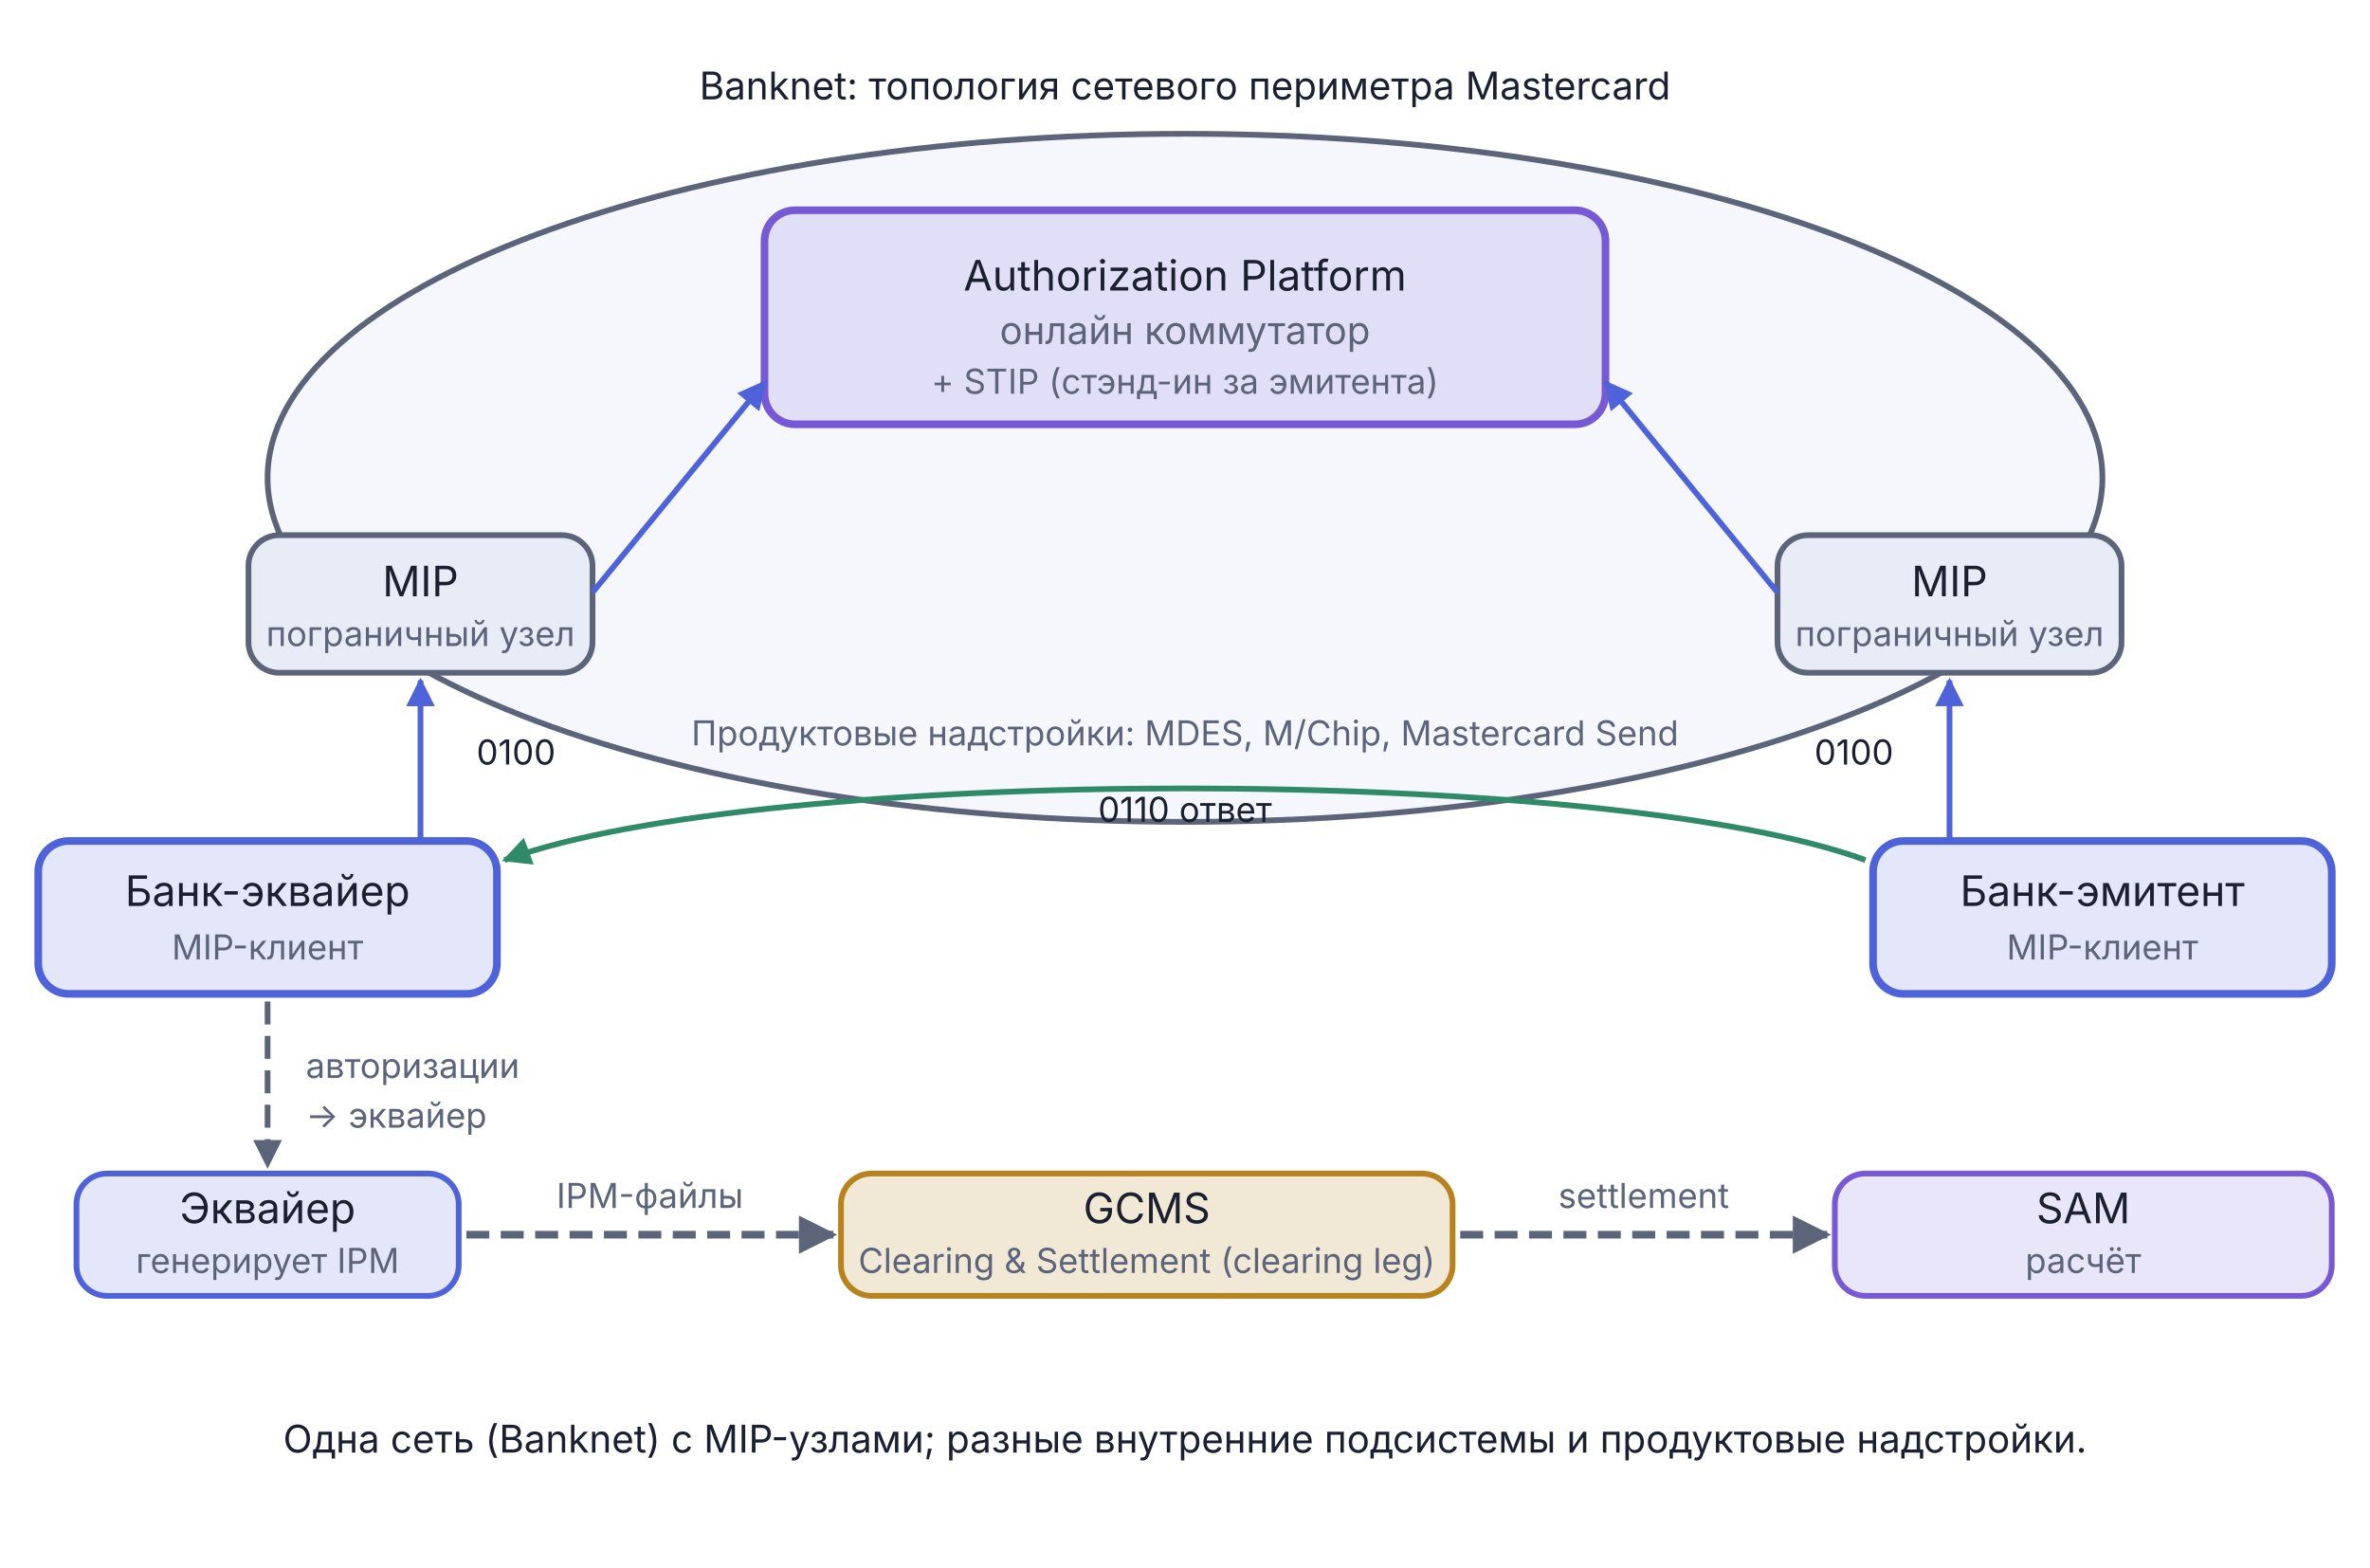
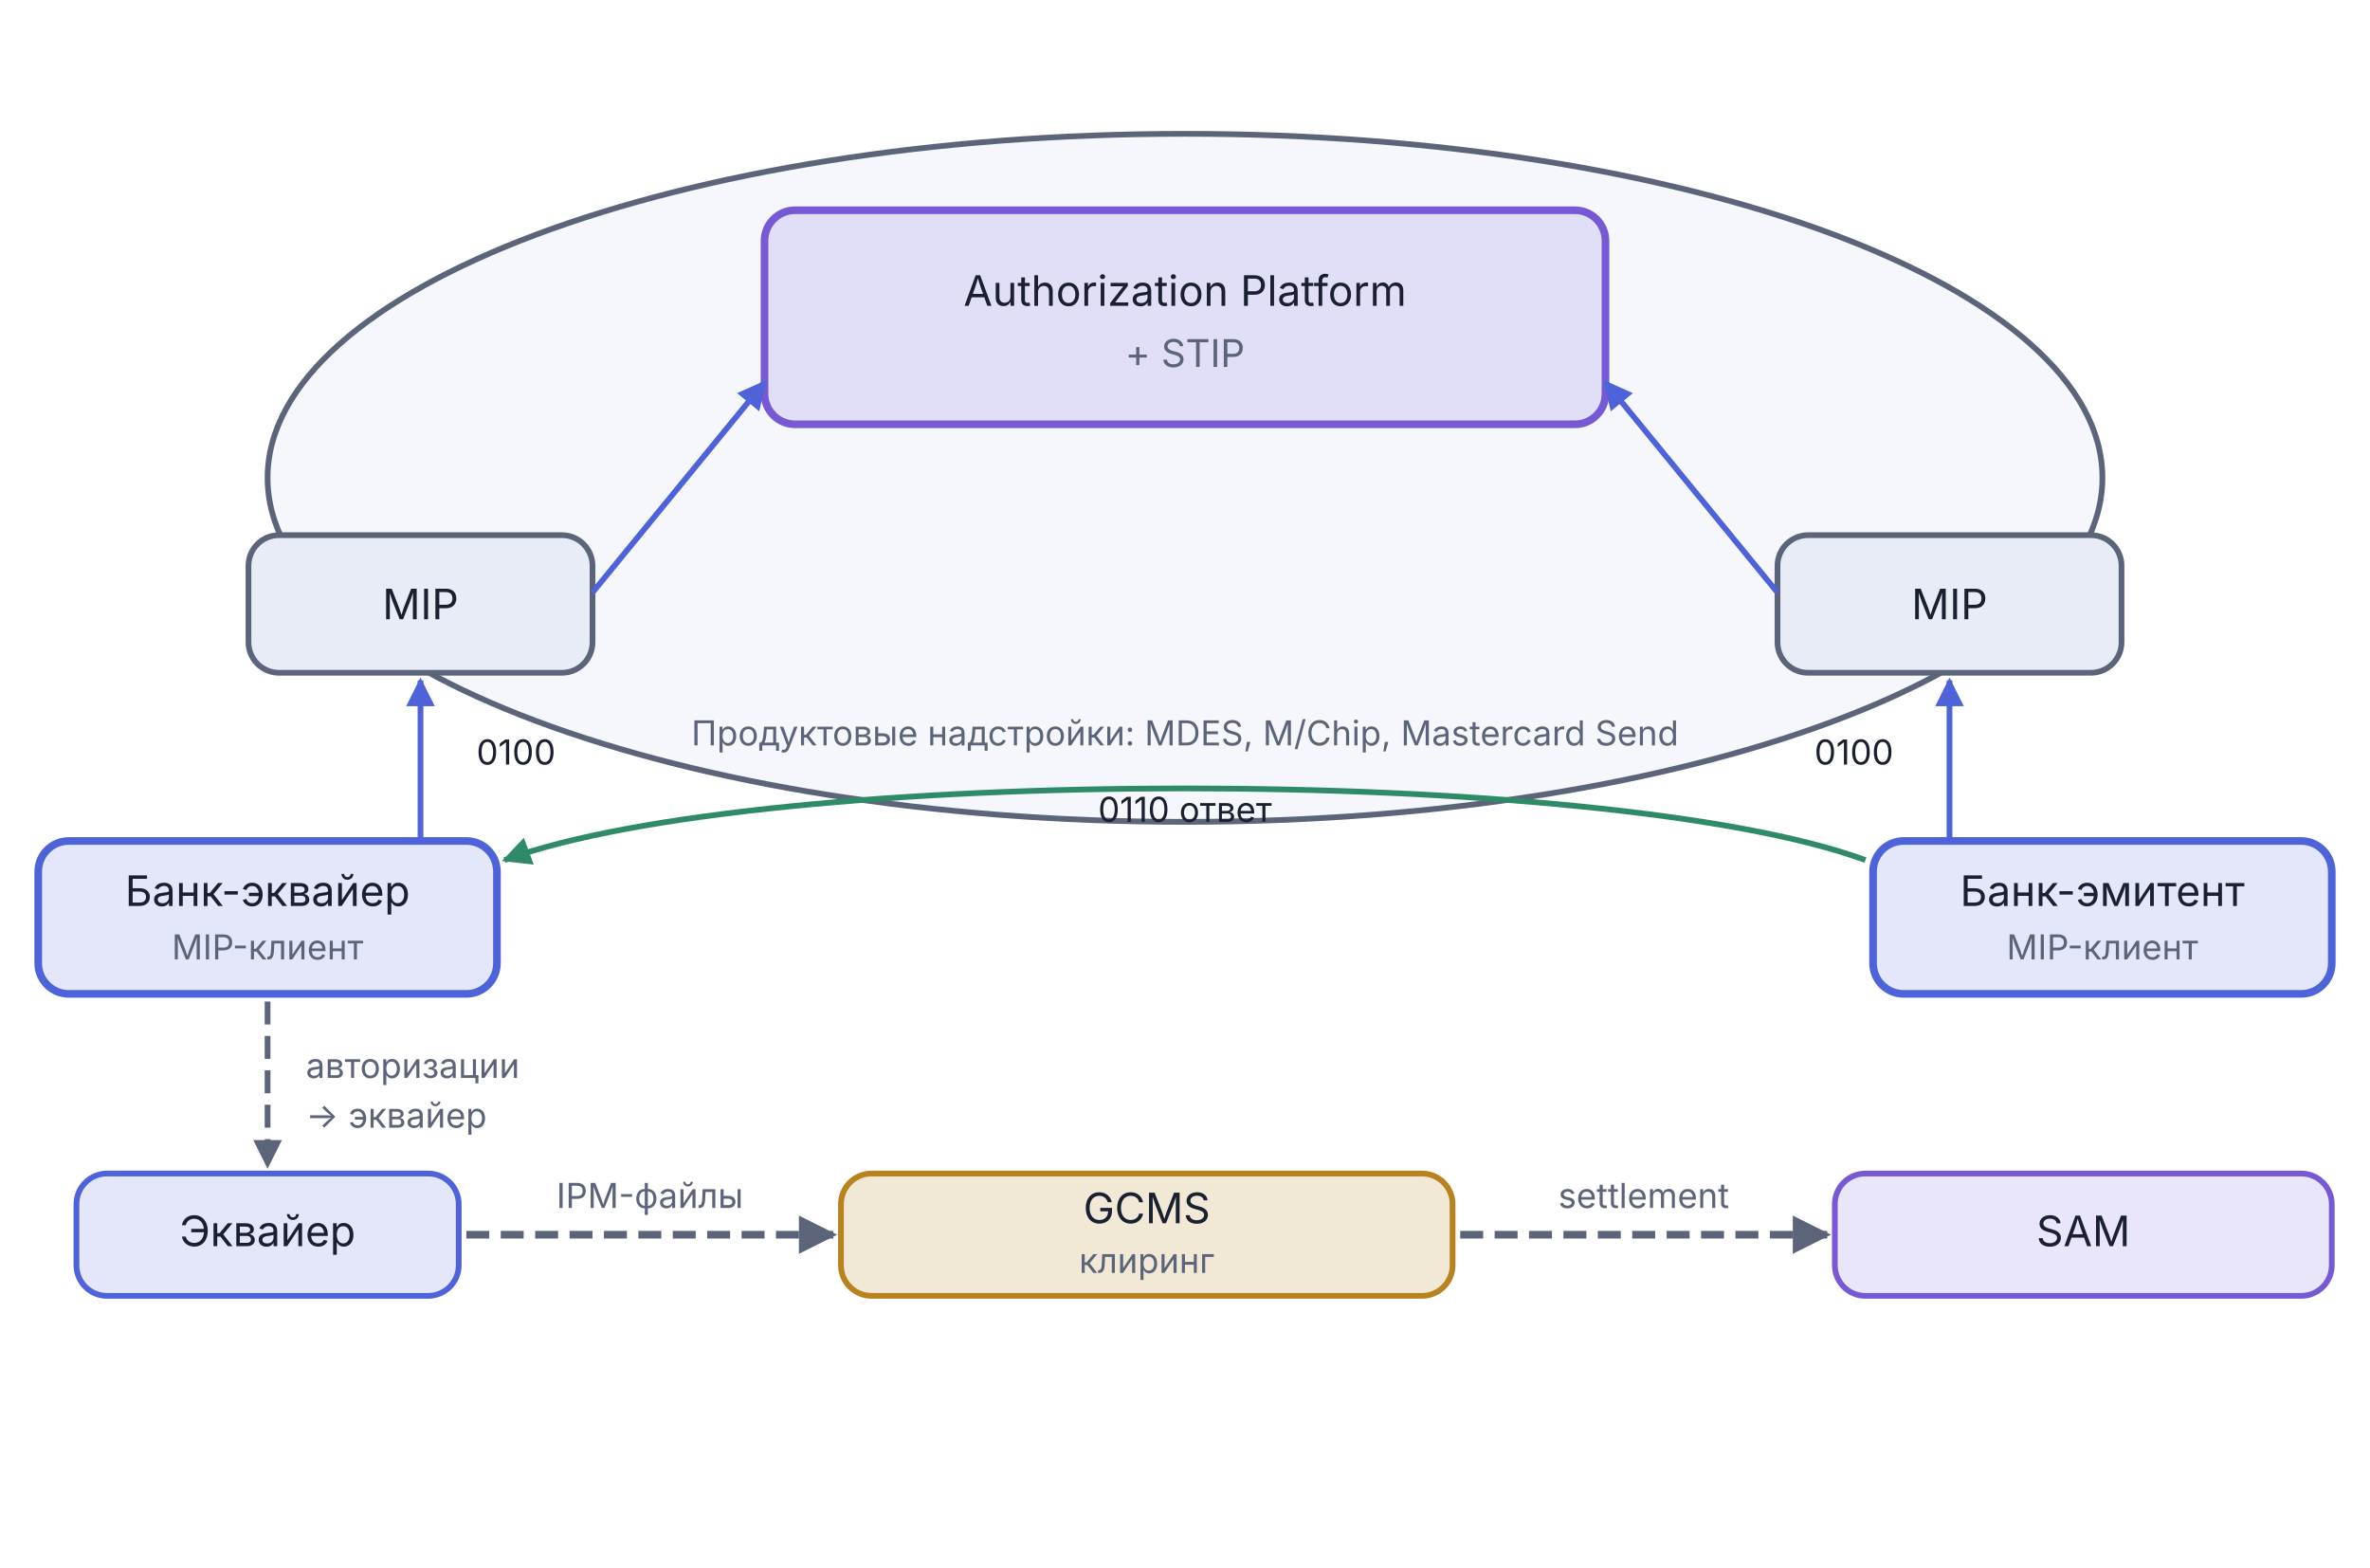
<svg xmlns="http://www.w3.org/2000/svg" viewBox="0 0 620 410" width="620" height="410">
  <defs>
    <marker id="arr-Good" viewBox="0 0 10 10" refX="9" refY="5" markerWidth="5" markerHeight="5" orient="auto">
      <path d="M0,0 L10,5 L0,10 Z" fill="#2F8B67" />
    </marker>
    <marker id="arr-Good-s" viewBox="0 0 10 10" refX="1" refY="5" markerWidth="5" markerHeight="5" orient="auto">
      <path d="M10,0 L0,5 L10,10 Z" fill="#2F8B67" />
    </marker>
    <marker id="arr-AccentA" viewBox="0 0 10 10" refX="9" refY="5" markerWidth="5" markerHeight="5" orient="auto">
      <path d="M0,0 L10,5 L0,10 Z" fill="#4E63D9" />
    </marker>
    <marker id="arr-AccentA-s" viewBox="0 0 10 10" refX="1" refY="5" markerWidth="5" markerHeight="5" orient="auto">
      <path d="M10,0 L0,5 L10,10 Z" fill="#4E63D9" />
    </marker>
    <marker id="arr-Muted" viewBox="0 0 10 10" refX="9" refY="5" markerWidth="5" markerHeight="5" orient="auto">
      <path d="M0,0 L10,5 L0,10 Z" fill="#5C647A" />
    </marker>
    <marker id="arr-Muted-s" viewBox="0 0 10 10" refX="1" refY="5" markerWidth="5" markerHeight="5" orient="auto">
      <path d="M10,0 L0,5 L10,10 Z" fill="#5C647A" />
    </marker>
  </defs>
-   <text x="310.0" y="26.0" text-anchor="middle" font-family="Inter, -apple-system, BlinkMacSystemFont, 'Helvetica Neue', Arial, sans-serif" font-size="10" fill="#1A2030">Banknet: топология сетевого периметра Mastercard</text>
  <ellipse cx="310.0" cy="125.0" rx="240.0" ry="90.0" fill="#F5F7FD" stroke="#5C647A" stroke-width="1.5" />
  <rect x="200.0" y="55.0" width="220" height="56" rx="8" fill="#7759D6" fill-opacity="0.15" stroke="#7759D6" stroke-width="2" />
-   <text x="310.0" y="76.0" text-anchor="middle" font-family="Inter, -apple-system, BlinkMacSystemFont, 'Helvetica Neue', Arial, sans-serif" font-size="11" fill="#1A2030">Authorization Platform</text>
-   <text x="310.0" y="90.0" text-anchor="middle" font-family="Inter, -apple-system, BlinkMacSystemFont, 'Helvetica Neue', Arial, sans-serif" font-size="10" fill="#5C647A">онлайн коммутатор</text>
-   <text x="310.0" y="103.0" text-anchor="middle" font-family="Inter, -apple-system, BlinkMacSystemFont, 'Helvetica Neue', Arial, sans-serif" font-size="9" fill="#5C647A">+ STIP (стэнд-ин за эмитента)</text>
+   <text x="310.0" y="80.0" text-anchor="middle" font-family="Inter, -apple-system, BlinkMacSystemFont, 'Helvetica Neue', Arial, sans-serif" font-size="11" fill="#1A2030">Authorization Platform</text>
+   <text x="310.0" y="96.0" text-anchor="middle" font-family="Inter, -apple-system, BlinkMacSystemFont, 'Helvetica Neue', Arial, sans-serif" font-size="10" fill="#5C647A">+ STIP</text>
  <rect x="65.0" y="140.0" width="90" height="36" rx="8" fill="#E8ECF7" stroke="#5C647A" stroke-width="1.5" />
-   <text x="110.0" y="156.0" text-anchor="middle" font-family="Inter, -apple-system, BlinkMacSystemFont, 'Helvetica Neue', Arial, sans-serif" font-size="11" fill="#1A2030">MIP</text>
-   <text x="110.0" y="169.0" text-anchor="middle" font-family="Inter, -apple-system, BlinkMacSystemFont, 'Helvetica Neue', Arial, sans-serif" font-size="9" fill="#5C647A">пограничный узел</text>
+   <text x="110.0" y="162.0" text-anchor="middle" font-family="Inter, -apple-system, BlinkMacSystemFont, 'Helvetica Neue', Arial, sans-serif" font-size="11" fill="#1A2030">MIP</text>
  <rect x="465.0" y="140.0" width="90" height="36" rx="8" fill="#E8ECF7" stroke="#5C647A" stroke-width="1.5" />
-   <text x="510.0" y="156.0" text-anchor="middle" font-family="Inter, -apple-system, BlinkMacSystemFont, 'Helvetica Neue', Arial, sans-serif" font-size="11" fill="#1A2030">MIP</text>
-   <text x="510.0" y="169.0" text-anchor="middle" font-family="Inter, -apple-system, BlinkMacSystemFont, 'Helvetica Neue', Arial, sans-serif" font-size="9" fill="#5C647A">пограничный узел</text>
+   <text x="510.0" y="162.0" text-anchor="middle" font-family="Inter, -apple-system, BlinkMacSystemFont, 'Helvetica Neue', Arial, sans-serif" font-size="11" fill="#1A2030">MIP</text>
  <text x="310.0" y="195.0" text-anchor="middle" font-family="Inter, -apple-system, BlinkMacSystemFont, 'Helvetica Neue', Arial, sans-serif" font-size="9" fill="#5C647A">Продуктовые надстройки: MDES, M/Chip, Mastercard Send</text>
  <rect x="10.0" y="220.0" width="120" height="40" rx="8" fill="#4E63D9" fill-opacity="0.15" stroke="#4E63D9" stroke-width="2" />
  <text x="70.0" y="237.0" text-anchor="middle" font-family="Inter, -apple-system, BlinkMacSystemFont, 'Helvetica Neue', Arial, sans-serif" font-size="11" fill="#1A2030">Банк-эквайер</text>
  <text x="70.0" y="251.0" text-anchor="middle" font-family="Inter, -apple-system, BlinkMacSystemFont, 'Helvetica Neue', Arial, sans-serif" font-size="9" fill="#5C647A">MIP-клиент</text>
  <rect x="490.0" y="220.0" width="120" height="40" rx="8" fill="#4E63D9" fill-opacity="0.15" stroke="#4E63D9" stroke-width="2" />
  <text x="550.0" y="237.0" text-anchor="middle" font-family="Inter, -apple-system, BlinkMacSystemFont, 'Helvetica Neue', Arial, sans-serif" font-size="11" fill="#1A2030">Банк-эмитент</text>
  <text x="550.0" y="251.0" text-anchor="middle" font-family="Inter, -apple-system, BlinkMacSystemFont, 'Helvetica Neue', Arial, sans-serif" font-size="9" fill="#5C647A">MIP-клиент</text>
  <line x1="110.0" y1="220.0" x2="110.0" y2="178.0" stroke="#4E63D9" stroke-width="1.5" marker-end="url(#arr-AccentA)" />
  <line x1="155.0" y1="155.0" x2="200.0" y2="100.0" stroke="#4E63D9" stroke-width="1.5" marker-end="url(#arr-AccentA)" />
  <text x="135.0" y="200.0" text-anchor="middle" font-family="Inter, -apple-system, BlinkMacSystemFont, 'Helvetica Neue', Arial, sans-serif" font-size="9" fill="#1A2030">0100</text>
  <line x1="510.0" y1="220.0" x2="510.0" y2="178.0" stroke="#4E63D9" stroke-width="1.5" marker-end="url(#arr-AccentA)" />
  <line x1="465.0" y1="155.0" x2="420.0" y2="100.0" stroke="#4E63D9" stroke-width="1.5" marker-end="url(#arr-AccentA)" />
  <text x="485.0" y="200.0" text-anchor="middle" font-family="Inter, -apple-system, BlinkMacSystemFont, 'Helvetica Neue', Arial, sans-serif" font-size="9" fill="#1A2030">0100</text>
  <path d="M 488,225 C 420,200 200,200 132,225" fill="none" stroke="#2F8B67" stroke-width="1.5" marker-end="url(#arr-Good)" />
  <text x="310.0" y="215.0" text-anchor="middle" font-family="Inter, -apple-system, BlinkMacSystemFont, 'Helvetica Neue', Arial, sans-serif" font-size="9" fill="#1A2030">0110 ответ</text>
  <line x1="70.0" y1="262.0" x2="70.0" y2="305.0" stroke="#5C647A" stroke-width="1.5" stroke-dasharray="6,3" marker-end="url(#arr-Muted)" />
  <text x="80.0" y="282.0" text-anchor="start" font-family="Inter, -apple-system, BlinkMacSystemFont, 'Helvetica Neue', Arial, sans-serif" font-size="9" fill="#5C647A">авторизации</text>
  <text x="80.0" y="295.0" text-anchor="start" font-family="Inter, -apple-system, BlinkMacSystemFont, 'Helvetica Neue', Arial, sans-serif" font-size="9" fill="#5C647A">→ эквайер</text>
  <rect x="20.0" y="307.0" width="100" height="32" rx="8" fill="#4E63D9" fill-opacity="0.15" stroke="#4E63D9" stroke-width="1.5" />
-   <text x="70.0" y="320.0" text-anchor="middle" font-family="Inter, -apple-system, BlinkMacSystemFont, 'Helvetica Neue', Arial, sans-serif" font-size="11" fill="#1A2030">Эквайер</text>
-   <text x="70.0" y="333.0" text-anchor="middle" font-family="Inter, -apple-system, BlinkMacSystemFont, 'Helvetica Neue', Arial, sans-serif" font-size="9" fill="#5C647A">генерирует IPM</text>
+   <text x="70.0" y="326.0" text-anchor="middle" font-family="Inter, -apple-system, BlinkMacSystemFont, 'Helvetica Neue', Arial, sans-serif" font-size="11" fill="#1A2030">Эквайер</text>
  <line x1="122.0" y1="323.0" x2="218.0" y2="323.0" stroke="#5C647A" stroke-width="2" stroke-dasharray="6,3" marker-end="url(#arr-Muted)" />
  <text x="170.0" y="316.0" text-anchor="middle" font-family="Inter, -apple-system, BlinkMacSystemFont, 'Helvetica Neue', Arial, sans-serif" font-size="9" fill="#5C647A">IPM-файлы</text>
  <rect x="220.0" y="307.0" width="160" height="32" rx="8" fill="#B8821C" fill-opacity="0.18" stroke="#B8821C" stroke-width="1.5" />
  <text x="300.0" y="320.0" text-anchor="middle" font-family="Inter, -apple-system, BlinkMacSystemFont, 'Helvetica Neue', Arial, sans-serif" font-size="11" fill="#1A2030">GCMS</text>
-   <text x="300.0" y="333.0" text-anchor="middle" font-family="Inter, -apple-system, BlinkMacSystemFont, 'Helvetica Neue', Arial, sans-serif" font-size="9" fill="#5C647A">Clearing &amp; Settlement (clearing leg)</text>
+   <text x="300.0" y="333.0" text-anchor="middle" font-family="Inter, -apple-system, BlinkMacSystemFont, 'Helvetica Neue', Arial, sans-serif" font-size="9" fill="#5C647A">клиринг</text>
  <line x1="382.0" y1="323.0" x2="478.0" y2="323.0" stroke="#5C647A" stroke-width="2" stroke-dasharray="6,3" marker-end="url(#arr-Muted)" />
  <text x="430.0" y="316.0" text-anchor="middle" font-family="Inter, -apple-system, BlinkMacSystemFont, 'Helvetica Neue', Arial, sans-serif" font-size="9" fill="#5C647A">settlement</text>
  <rect x="480.0" y="307.0" width="130" height="32" rx="8" fill="#7759D6" fill-opacity="0.15" stroke="#7759D6" stroke-width="1.5" />
-   <text x="545.0" y="320.0" text-anchor="middle" font-family="Inter, -apple-system, BlinkMacSystemFont, 'Helvetica Neue', Arial, sans-serif" font-size="11" fill="#1A2030">SAM</text>
-   <text x="545.0" y="333.0" text-anchor="middle" font-family="Inter, -apple-system, BlinkMacSystemFont, 'Helvetica Neue', Arial, sans-serif" font-size="9" fill="#5C647A">расчёт</text>
-   <text x="310.0" y="380.0" text-anchor="middle" font-family="Inter, -apple-system, BlinkMacSystemFont, 'Helvetica Neue', Arial, sans-serif" font-size="10" fill="#1A2030">Одна сеть (Banknet) c MIP-узлами; разные внутренние подсистемы и продуктовые надстройки.</text>
+   <text x="545.0" y="326.0" text-anchor="middle" font-family="Inter, -apple-system, BlinkMacSystemFont, 'Helvetica Neue', Arial, sans-serif" font-size="11" fill="#1A2030">SAM</text>
</svg>
